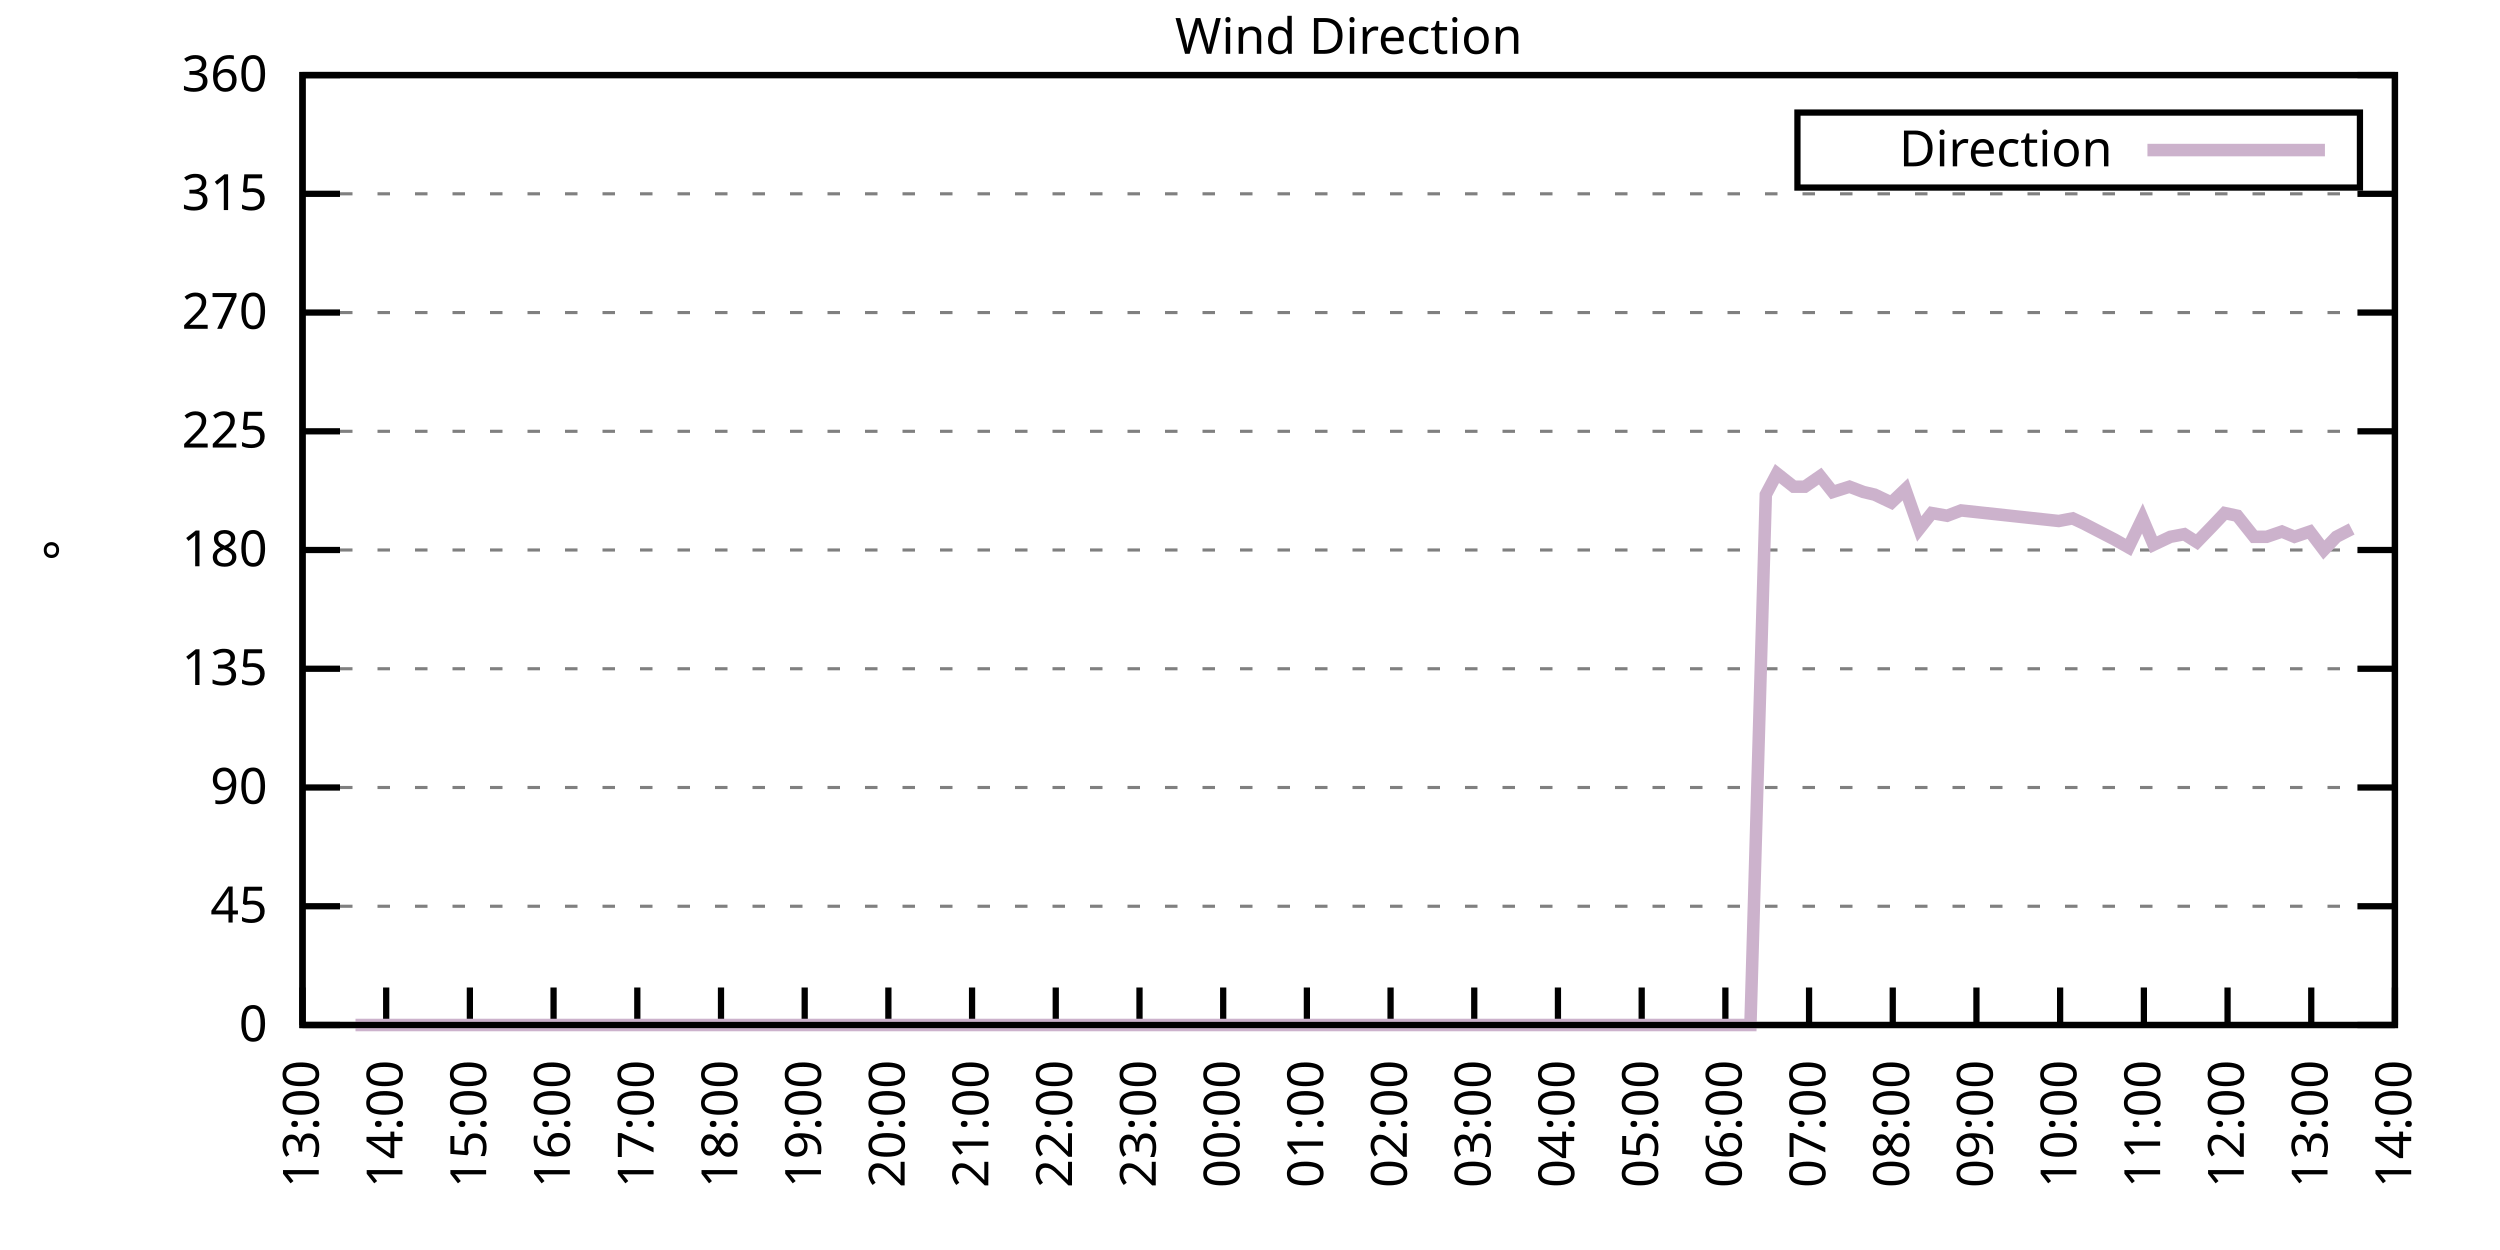
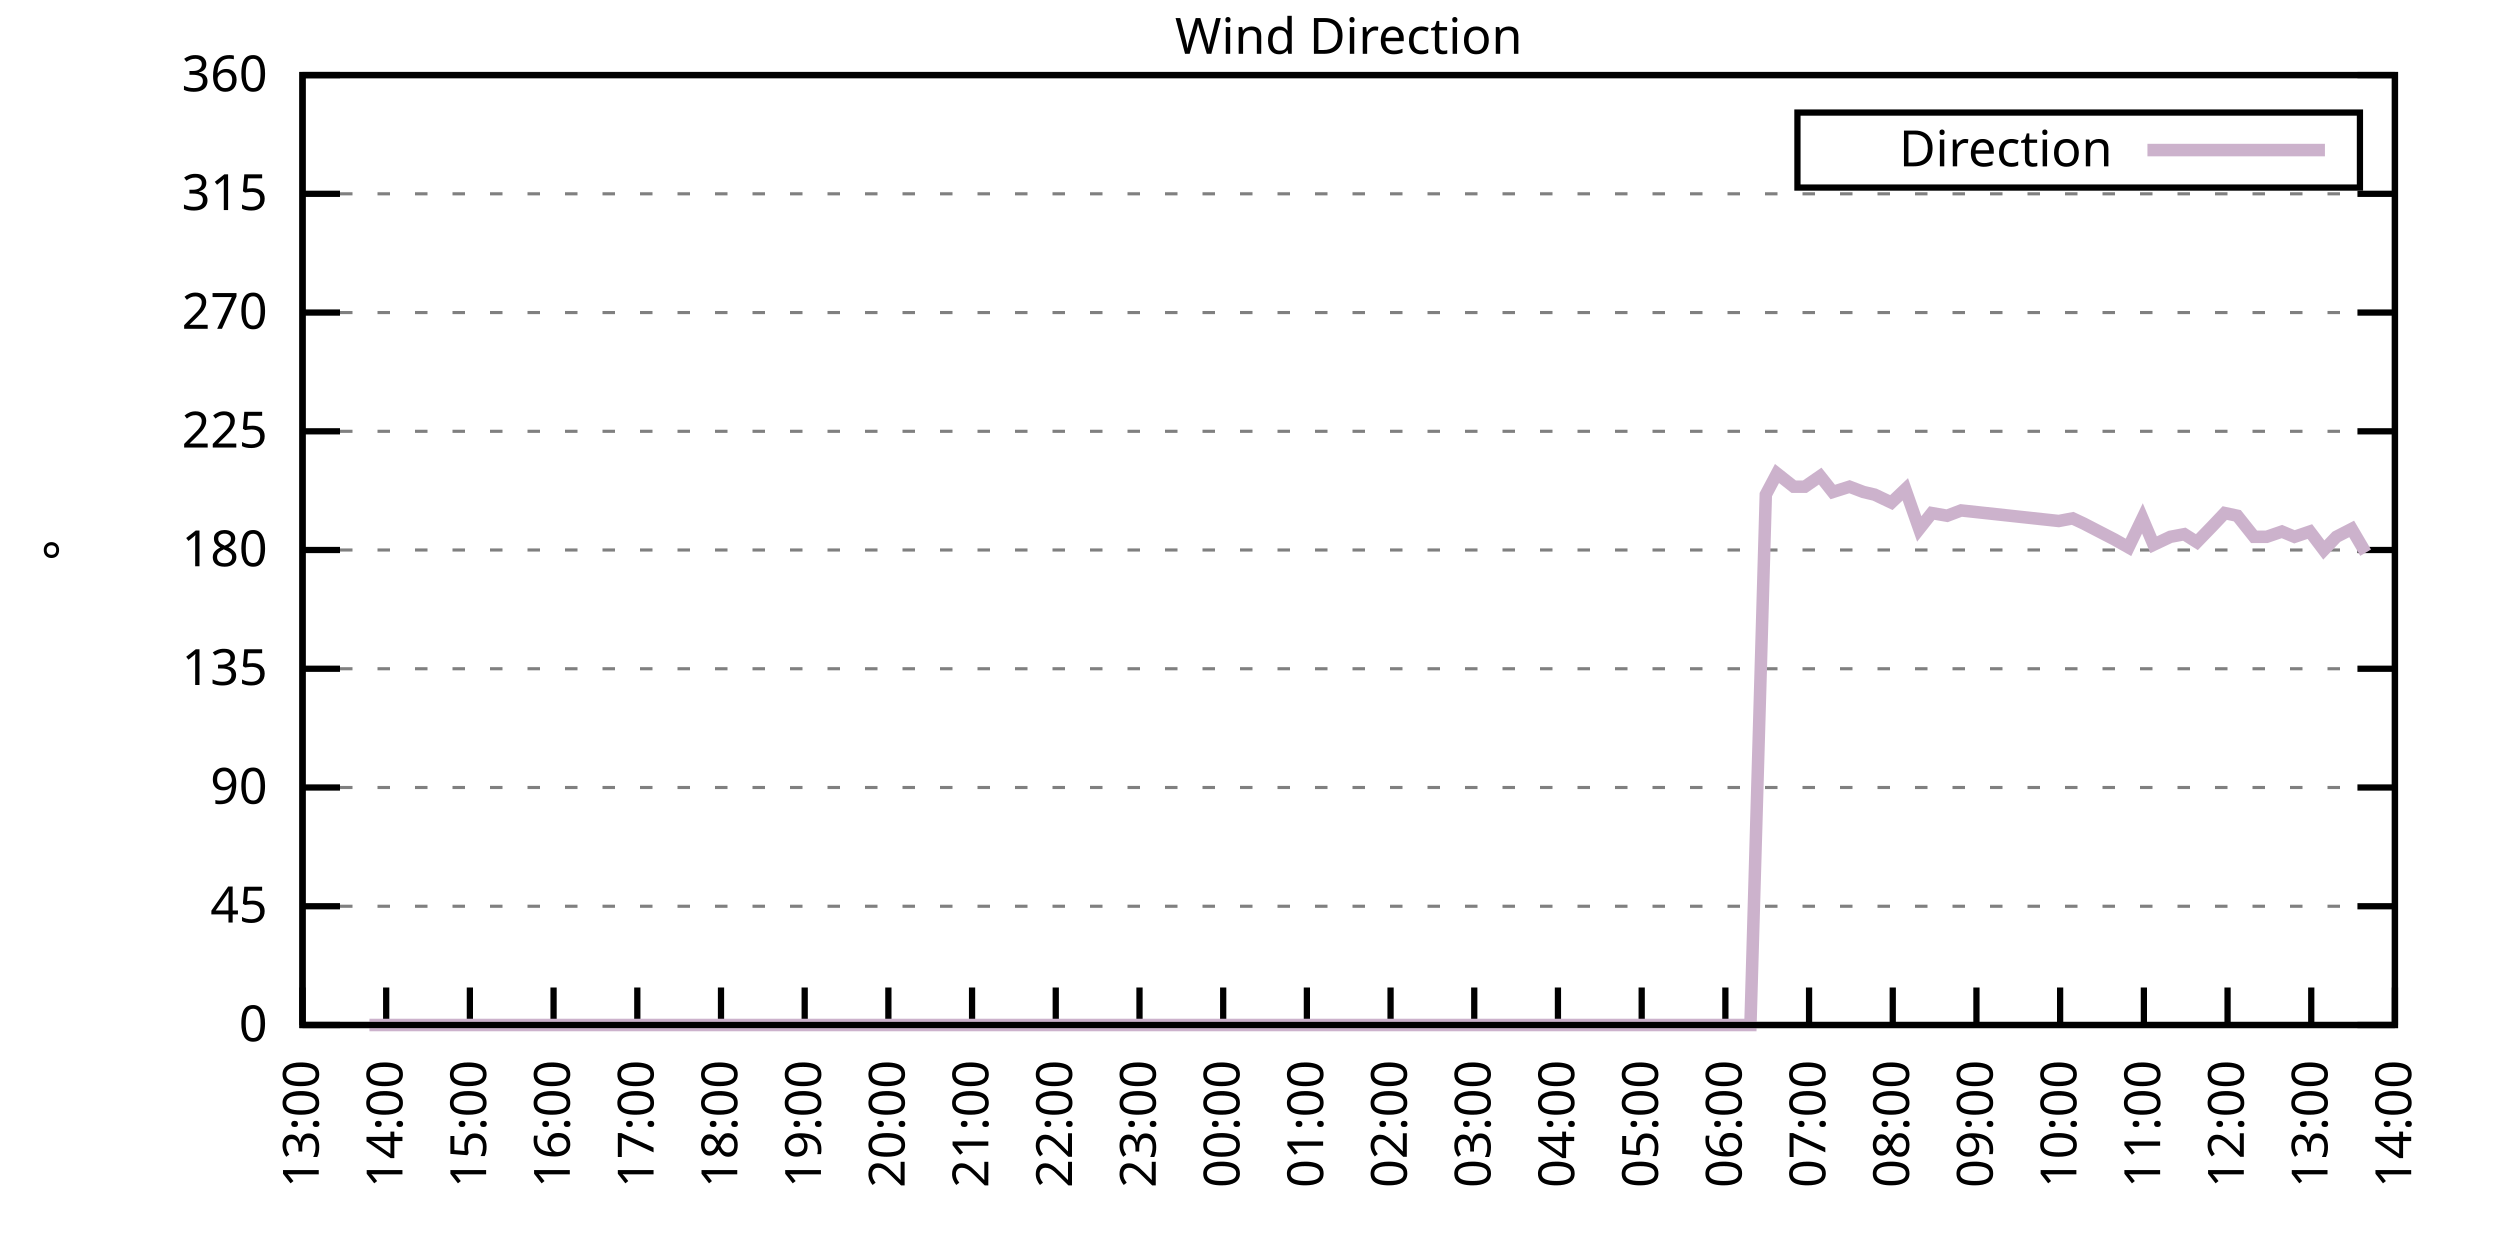
<svg xmlns="http://www.w3.org/2000/svg" xmlns:xlink="http://www.w3.org/1999/xlink" width="400" height="200" viewBox="0 0 400 200">
  <g id="gnuplot_canvas">
    <rect x="0" y="0" width="400" height="200" fill="none" />
    <defs>
      <circle id="gpDot" r="0.5" stroke-width="0.5" stroke="currentColor" />
      <path id="gpPt0" stroke-width="0.333" stroke="currentColor" d="M-1,0 h2 M0,-1 v2" />
      <path id="gpPt1" stroke-width="0.333" stroke="currentColor" d="M-1,-1 L1,1 M1,-1 L-1,1" />
      <path id="gpPt2" stroke-width="0.333" stroke="currentColor" d="M-1,0 L1,0 M0,-1 L0,1 M-1,-1 L1,1 M-1,1 L1,-1" />
      <rect id="gpPt3" stroke-width="0.333" stroke="currentColor" x="-1" y="-1" width="2" height="2" />
      <rect id="gpPt4" stroke-width="0.333" stroke="currentColor" fill="currentColor" x="-1" y="-1" width="2" height="2" />
      <circle id="gpPt5" stroke-width="0.333" stroke="currentColor" cx="0" cy="0" r="1" />
      <use xlink:href="#gpPt5" id="gpPt6" fill="currentColor" stroke="none" />
      <path id="gpPt7" stroke-width="0.333" stroke="currentColor" d="M0,-1.33 L-1.33,0.67 L1.33,0.67 z" />
      <use xlink:href="#gpPt7" id="gpPt8" fill="currentColor" stroke="none" />
      <use xlink:href="#gpPt7" id="gpPt9" stroke="currentColor" transform="rotate(180)" />
      <use xlink:href="#gpPt9" id="gpPt10" fill="currentColor" stroke="none" />
      <use xlink:href="#gpPt3" id="gpPt11" stroke="currentColor" transform="rotate(45)" />
      <use xlink:href="#gpPt11" id="gpPt12" fill="currentColor" stroke="none" />
      <path id="gpPt13" stroke-width="0.333" stroke="currentColor" d="M0,1.330 L1.265,0.411 L0.782,-1.067 L-0.782,-1.076 L-1.265,0.411 z" />
      <use xlink:href="#gpPt13" id="gpPt14" fill="currentColor" stroke="none" />
      <filter id="textbox" filterUnits="objectBoundingBox" x="0" y="0" height="1" width="1">
        <feFlood flood-color="white" flood-opacity="1" result="bgnd" />
        <feComposite in="SourceGraphic" in2="bgnd" operator="atop" />
      </filter>
      <filter id="greybox" filterUnits="objectBoundingBox" x="0" y="0" height="1" width="1">
        <feFlood flood-color="lightgrey" flood-opacity="1" result="grey" />
        <feComposite in="SourceGraphic" in2="grey" operator="atop" />
      </filter>
    </defs>
    <g fill="none" color="white" stroke="currentColor" stroke-width="1.00" stroke-linecap="butt" stroke-linejoin="miter">
</g>
    <g fill="none" color="black" stroke="currentColor" stroke-width="1.00" stroke-linecap="butt" stroke-linejoin="miter">
      <g stroke="none" shape-rendering="crispEdges">
        <polygon fill="rgb(255, 255, 255)" points="48.40,164.00 383.18,164.00 383.18,12.02 48.40,12.02 " />
      </g>
    </g>
    <g fill="none" color="black" stroke="currentColor" stroke-width="1.00" stroke-linecap="butt" stroke-linejoin="miter">
</g>
    <g fill="none" color="black" stroke="black" stroke-width="0.50" stroke-linecap="butt" stroke-linejoin="miter">
</g>
    <g fill="none" color="gray" stroke="currentColor" stroke-width="0.50" stroke-linecap="butt" stroke-linejoin="miter">
      <path stroke="gray" stroke-dasharray="2,4" class="gridline" d="M48.40,164.00 L383.19,164.00  " />
    </g>
    <g fill="none" color="gray" stroke="gray" stroke-width="1.00" stroke-linecap="butt" stroke-linejoin="miter">
</g>
    <g fill="none" color="black" stroke="currentColor" stroke-width="1.00" stroke-linecap="butt" stroke-linejoin="miter">
      <path stroke="black" d="M48.40,164.00 L54.40,164.00 M383.19,164.00 L377.19,164.00  " />
      <g transform="translate(42.80,166.60)" stroke="none" fill="black" font-family="Sans" font-size="8.00" text-anchor="end">
        <text>
          <tspan font-family="Sans"> 0</tspan>
        </text>
      </g>
    </g>
    <g fill="none" color="black" stroke="currentColor" stroke-width="1.00" stroke-linecap="butt" stroke-linejoin="miter">
</g>
    <g fill="none" color="black" stroke="black" stroke-width="0.50" stroke-linecap="butt" stroke-linejoin="miter">
</g>
    <g fill="none" color="gray" stroke="currentColor" stroke-width="0.50" stroke-linecap="butt" stroke-linejoin="miter">
      <path stroke="gray" stroke-dasharray="2,4" class="gridline" d="M48.40,145.00 L383.19,145.00  " />
    </g>
    <g fill="none" color="gray" stroke="gray" stroke-width="1.00" stroke-linecap="butt" stroke-linejoin="miter">
</g>
    <g fill="none" color="black" stroke="currentColor" stroke-width="1.00" stroke-linecap="butt" stroke-linejoin="miter">
      <path stroke="black" d="M48.40,145.00 L54.40,145.00 M383.19,145.00 L377.19,145.00  " />
      <g transform="translate(42.80,147.60)" stroke="none" fill="black" font-family="Sans" font-size="8.00" text-anchor="end">
        <text>
          <tspan font-family="Sans"> 45</tspan>
        </text>
      </g>
    </g>
    <g fill="none" color="black" stroke="currentColor" stroke-width="1.00" stroke-linecap="butt" stroke-linejoin="miter">
</g>
    <g fill="none" color="black" stroke="black" stroke-width="0.50" stroke-linecap="butt" stroke-linejoin="miter">
</g>
    <g fill="none" color="gray" stroke="currentColor" stroke-width="0.50" stroke-linecap="butt" stroke-linejoin="miter">
      <path stroke="gray" stroke-dasharray="2,4" class="gridline" d="M48.40,126.00 L383.19,126.00  " />
    </g>
    <g fill="none" color="gray" stroke="gray" stroke-width="1.00" stroke-linecap="butt" stroke-linejoin="miter">
</g>
    <g fill="none" color="black" stroke="currentColor" stroke-width="1.00" stroke-linecap="butt" stroke-linejoin="miter">
      <path stroke="black" d="M48.40,126.00 L54.40,126.00 M383.19,126.00 L377.19,126.00  " />
      <g transform="translate(42.80,128.60)" stroke="none" fill="black" font-family="Sans" font-size="8.00" text-anchor="end">
        <text>
          <tspan font-family="Sans"> 90</tspan>
        </text>
      </g>
    </g>
    <g fill="none" color="black" stroke="currentColor" stroke-width="1.00" stroke-linecap="butt" stroke-linejoin="miter">
</g>
    <g fill="none" color="black" stroke="black" stroke-width="0.50" stroke-linecap="butt" stroke-linejoin="miter">
</g>
    <g fill="none" color="gray" stroke="currentColor" stroke-width="0.50" stroke-linecap="butt" stroke-linejoin="miter">
      <path stroke="gray" stroke-dasharray="2,4" class="gridline" d="M48.40,107.00 L383.19,107.00  " />
    </g>
    <g fill="none" color="gray" stroke="gray" stroke-width="1.00" stroke-linecap="butt" stroke-linejoin="miter">
</g>
    <g fill="none" color="black" stroke="currentColor" stroke-width="1.00" stroke-linecap="butt" stroke-linejoin="miter">
      <path stroke="black" d="M48.40,107.00 L54.40,107.00 M383.19,107.00 L377.19,107.00  " />
      <g transform="translate(42.80,109.60)" stroke="none" fill="black" font-family="Sans" font-size="8.00" text-anchor="end">
        <text>
          <tspan font-family="Sans"> 135</tspan>
        </text>
      </g>
    </g>
    <g fill="none" color="black" stroke="currentColor" stroke-width="1.00" stroke-linecap="butt" stroke-linejoin="miter">
</g>
    <g fill="none" color="black" stroke="black" stroke-width="0.50" stroke-linecap="butt" stroke-linejoin="miter">
</g>
    <g fill="none" color="gray" stroke="currentColor" stroke-width="0.50" stroke-linecap="butt" stroke-linejoin="miter">
      <path stroke="gray" stroke-dasharray="2,4" class="gridline" d="M48.40,88.00 L383.19,88.00  " />
    </g>
    <g fill="none" color="gray" stroke="gray" stroke-width="1.00" stroke-linecap="butt" stroke-linejoin="miter">
</g>
    <g fill="none" color="black" stroke="currentColor" stroke-width="1.00" stroke-linecap="butt" stroke-linejoin="miter">
      <path stroke="black" d="M48.40,88.00 L54.40,88.00 M383.19,88.00 L377.19,88.00  " />
      <g transform="translate(42.80,90.60)" stroke="none" fill="black" font-family="Sans" font-size="8.00" text-anchor="end">
        <text>
          <tspan font-family="Sans"> 180</tspan>
        </text>
      </g>
    </g>
    <g fill="none" color="black" stroke="currentColor" stroke-width="1.00" stroke-linecap="butt" stroke-linejoin="miter">
</g>
    <g fill="none" color="black" stroke="black" stroke-width="0.50" stroke-linecap="butt" stroke-linejoin="miter">
</g>
    <g fill="none" color="gray" stroke="currentColor" stroke-width="0.50" stroke-linecap="butt" stroke-linejoin="miter">
      <path stroke="gray" stroke-dasharray="2,4" class="gridline" d="M48.40,69.01 L383.19,69.01  " />
    </g>
    <g fill="none" color="gray" stroke="gray" stroke-width="1.00" stroke-linecap="butt" stroke-linejoin="miter">
</g>
    <g fill="none" color="black" stroke="currentColor" stroke-width="1.00" stroke-linecap="butt" stroke-linejoin="miter">
      <path stroke="black" d="M48.40,69.01 L54.40,69.01 M383.19,69.01 L377.19,69.01  " />
      <g transform="translate(42.80,71.61)" stroke="none" fill="black" font-family="Sans" font-size="8.00" text-anchor="end">
        <text>
          <tspan font-family="Sans"> 225</tspan>
        </text>
      </g>
    </g>
    <g fill="none" color="black" stroke="currentColor" stroke-width="1.00" stroke-linecap="butt" stroke-linejoin="miter">
</g>
    <g fill="none" color="black" stroke="black" stroke-width="0.50" stroke-linecap="butt" stroke-linejoin="miter">
</g>
    <g fill="none" color="gray" stroke="currentColor" stroke-width="0.50" stroke-linecap="butt" stroke-linejoin="miter">
      <path stroke="gray" stroke-dasharray="2,4" class="gridline" d="M48.40,50.01 L383.19,50.01  " />
    </g>
    <g fill="none" color="gray" stroke="gray" stroke-width="1.00" stroke-linecap="butt" stroke-linejoin="miter">
</g>
    <g fill="none" color="black" stroke="currentColor" stroke-width="1.00" stroke-linecap="butt" stroke-linejoin="miter">
      <path stroke="black" d="M48.40,50.01 L54.40,50.01 M383.19,50.01 L377.19,50.01  " />
      <g transform="translate(42.80,52.61)" stroke="none" fill="black" font-family="Sans" font-size="8.00" text-anchor="end">
        <text>
          <tspan font-family="Sans"> 270</tspan>
        </text>
      </g>
    </g>
    <g fill="none" color="black" stroke="currentColor" stroke-width="1.00" stroke-linecap="butt" stroke-linejoin="miter">
</g>
    <g fill="none" color="black" stroke="black" stroke-width="0.50" stroke-linecap="butt" stroke-linejoin="miter">
</g>
    <g fill="none" color="gray" stroke="currentColor" stroke-width="0.50" stroke-linecap="butt" stroke-linejoin="miter">
      <path stroke="gray" stroke-dasharray="2,4" class="gridline" d="M48.40,31.01 L383.19,31.01  " />
    </g>
    <g fill="none" color="gray" stroke="gray" stroke-width="1.00" stroke-linecap="butt" stroke-linejoin="miter">
</g>
    <g fill="none" color="black" stroke="currentColor" stroke-width="1.00" stroke-linecap="butt" stroke-linejoin="miter">
      <path stroke="black" d="M48.40,31.01 L54.40,31.01 M383.19,31.01 L377.19,31.01  " />
      <g transform="translate(42.80,33.61)" stroke="none" fill="black" font-family="Sans" font-size="8.00" text-anchor="end">
        <text>
          <tspan font-family="Sans"> 315</tspan>
        </text>
      </g>
    </g>
    <g fill="none" color="black" stroke="currentColor" stroke-width="1.00" stroke-linecap="butt" stroke-linejoin="miter">
</g>
    <g fill="none" color="black" stroke="black" stroke-width="0.50" stroke-linecap="butt" stroke-linejoin="miter">
</g>
    <g fill="none" color="gray" stroke="currentColor" stroke-width="0.50" stroke-linecap="butt" stroke-linejoin="miter">
      <path stroke="gray" stroke-dasharray="2,4" class="gridline" d="M48.40,12.01 L383.19,12.01  " />
    </g>
    <g fill="none" color="gray" stroke="gray" stroke-width="1.00" stroke-linecap="butt" stroke-linejoin="miter">
</g>
    <g fill="none" color="black" stroke="currentColor" stroke-width="1.00" stroke-linecap="butt" stroke-linejoin="miter">
      <path stroke="black" d="M48.40,12.01 L54.40,12.01 M383.19,12.01 L377.19,12.01  " />
      <g transform="translate(42.80,14.61)" stroke="none" fill="black" font-family="Sans" font-size="8.00" text-anchor="end">
        <text>
          <tspan font-family="Sans"> 360</tspan>
        </text>
      </g>
    </g>
    <g fill="none" color="black" stroke="currentColor" stroke-width="1.00" stroke-linecap="butt" stroke-linejoin="miter">
      <path stroke="black" d="M48.40,164.00 L48.40,158.00  " />
      <g transform="translate(51.00,169.60) rotate(270.00)" stroke="none" fill="black" font-family="Sans" font-size="8.00" text-anchor="end">
        <text>
          <tspan font-family="Sans">13:00</tspan>
        </text>
      </g>
    </g>
    <g fill="none" color="black" stroke="currentColor" stroke-width="1.00" stroke-linecap="butt" stroke-linejoin="miter">
      <path stroke="black" d="M61.79,164.00 L61.79,158.00  " />
      <g transform="translate(64.39,169.60) rotate(270.00)" stroke="none" fill="black" font-family="Sans" font-size="8.00" text-anchor="end">
        <text>
          <tspan font-family="Sans">14:00</tspan>
        </text>
      </g>
    </g>
    <g fill="none" color="black" stroke="currentColor" stroke-width="1.00" stroke-linecap="butt" stroke-linejoin="miter">
      <path stroke="black" d="M75.18,164.00 L75.18,158.00  " />
      <g transform="translate(77.78,169.60) rotate(270.00)" stroke="none" fill="black" font-family="Sans" font-size="8.00" text-anchor="end">
        <text>
          <tspan font-family="Sans">15:00</tspan>
        </text>
      </g>
    </g>
    <g fill="none" color="black" stroke="currentColor" stroke-width="1.00" stroke-linecap="butt" stroke-linejoin="miter">
      <path stroke="black" d="M88.57,164.00 L88.57,158.00  " />
      <g transform="translate(91.17,169.60) rotate(270.00)" stroke="none" fill="black" font-family="Sans" font-size="8.00" text-anchor="end">
        <text>
          <tspan font-family="Sans">16:00</tspan>
        </text>
      </g>
    </g>
    <g fill="none" color="black" stroke="currentColor" stroke-width="1.00" stroke-linecap="butt" stroke-linejoin="miter">
      <path stroke="black" d="M101.97,164.00 L101.97,158.00  " />
      <g transform="translate(104.57,169.60) rotate(270.00)" stroke="none" fill="black" font-family="Sans" font-size="8.00" text-anchor="end">
        <text>
          <tspan font-family="Sans">17:00</tspan>
        </text>
      </g>
    </g>
    <g fill="none" color="black" stroke="currentColor" stroke-width="1.00" stroke-linecap="butt" stroke-linejoin="miter">
      <path stroke="black" d="M115.36,164.00 L115.36,158.00  " />
      <g transform="translate(117.96,169.60) rotate(270.00)" stroke="none" fill="black" font-family="Sans" font-size="8.00" text-anchor="end">
        <text>
          <tspan font-family="Sans">18:00</tspan>
        </text>
      </g>
    </g>
    <g fill="none" color="black" stroke="currentColor" stroke-width="1.00" stroke-linecap="butt" stroke-linejoin="miter">
      <path stroke="black" d="M128.75,164.00 L128.75,158.00  " />
      <g transform="translate(131.35,169.60) rotate(270.00)" stroke="none" fill="black" font-family="Sans" font-size="8.00" text-anchor="end">
        <text>
          <tspan font-family="Sans">19:00</tspan>
        </text>
      </g>
    </g>
    <g fill="none" color="black" stroke="currentColor" stroke-width="1.00" stroke-linecap="butt" stroke-linejoin="miter">
      <path stroke="black" d="M142.14,164.00 L142.14,158.00  " />
      <g transform="translate(144.74,169.60) rotate(270.00)" stroke="none" fill="black" font-family="Sans" font-size="8.00" text-anchor="end">
        <text>
          <tspan font-family="Sans">20:00</tspan>
        </text>
      </g>
    </g>
    <g fill="none" color="black" stroke="currentColor" stroke-width="1.00" stroke-linecap="butt" stroke-linejoin="miter">
      <path stroke="black" d="M155.53,164.00 L155.53,158.00  " />
      <g transform="translate(158.13,169.60) rotate(270.00)" stroke="none" fill="black" font-family="Sans" font-size="8.00" text-anchor="end">
        <text>
          <tspan font-family="Sans">21:00</tspan>
        </text>
      </g>
    </g>
    <g fill="none" color="black" stroke="currentColor" stroke-width="1.00" stroke-linecap="butt" stroke-linejoin="miter">
      <path stroke="black" d="M168.92,164.00 L168.92,158.00  " />
      <g transform="translate(171.52,169.60) rotate(270.00)" stroke="none" fill="black" font-family="Sans" font-size="8.00" text-anchor="end">
        <text>
          <tspan font-family="Sans">22:00</tspan>
        </text>
      </g>
    </g>
    <g fill="none" color="black" stroke="currentColor" stroke-width="1.00" stroke-linecap="butt" stroke-linejoin="miter">
      <path stroke="black" d="M182.32,164.00 L182.32,158.00  " />
      <g transform="translate(184.92,169.60) rotate(270.00)" stroke="none" fill="black" font-family="Sans" font-size="8.00" text-anchor="end">
        <text>
          <tspan font-family="Sans">23:00</tspan>
        </text>
      </g>
    </g>
    <g fill="none" color="black" stroke="currentColor" stroke-width="1.00" stroke-linecap="butt" stroke-linejoin="miter">
      <path stroke="black" d="M195.71,164.00 L195.71,158.00  " />
      <g transform="translate(198.31,169.60) rotate(270.00)" stroke="none" fill="black" font-family="Sans" font-size="8.00" text-anchor="end">
        <text>
          <tspan font-family="Sans">00:00</tspan>
        </text>
      </g>
    </g>
    <g fill="none" color="black" stroke="currentColor" stroke-width="1.00" stroke-linecap="butt" stroke-linejoin="miter">
      <path stroke="black" d="M209.10,164.00 L209.10,158.00  " />
      <g transform="translate(211.70,169.60) rotate(270.00)" stroke="none" fill="black" font-family="Sans" font-size="8.00" text-anchor="end">
        <text>
          <tspan font-family="Sans">01:00</tspan>
        </text>
      </g>
    </g>
    <g fill="none" color="black" stroke="currentColor" stroke-width="1.00" stroke-linecap="butt" stroke-linejoin="miter">
      <path stroke="black" d="M222.49,164.00 L222.49,158.00  " />
      <g transform="translate(225.09,169.60) rotate(270.00)" stroke="none" fill="black" font-family="Sans" font-size="8.00" text-anchor="end">
        <text>
          <tspan font-family="Sans">02:00</tspan>
        </text>
      </g>
    </g>
    <g fill="none" color="black" stroke="currentColor" stroke-width="1.00" stroke-linecap="butt" stroke-linejoin="miter">
      <path stroke="black" d="M235.88,164.00 L235.88,158.00  " />
      <g transform="translate(238.48,169.60) rotate(270.00)" stroke="none" fill="black" font-family="Sans" font-size="8.00" text-anchor="end">
        <text>
          <tspan font-family="Sans">03:00</tspan>
        </text>
      </g>
    </g>
    <g fill="none" color="black" stroke="currentColor" stroke-width="1.00" stroke-linecap="butt" stroke-linejoin="miter">
      <path stroke="black" d="M249.27,164.00 L249.27,158.00  " />
      <g transform="translate(251.87,169.60) rotate(270.00)" stroke="none" fill="black" font-family="Sans" font-size="8.00" text-anchor="end">
        <text>
          <tspan font-family="Sans">04:00</tspan>
        </text>
      </g>
    </g>
    <g fill="none" color="black" stroke="currentColor" stroke-width="1.00" stroke-linecap="butt" stroke-linejoin="miter">
      <path stroke="black" d="M262.67,164.00 L262.67,158.00  " />
      <g transform="translate(265.27,169.60) rotate(270.00)" stroke="none" fill="black" font-family="Sans" font-size="8.00" text-anchor="end">
        <text>
          <tspan font-family="Sans">05:00</tspan>
        </text>
      </g>
    </g>
    <g fill="none" color="black" stroke="currentColor" stroke-width="1.00" stroke-linecap="butt" stroke-linejoin="miter">
      <path stroke="black" d="M276.06,164.00 L276.06,158.00  " />
      <g transform="translate(278.66,169.60) rotate(270.00)" stroke="none" fill="black" font-family="Sans" font-size="8.00" text-anchor="end">
        <text>
          <tspan font-family="Sans">06:00</tspan>
        </text>
      </g>
    </g>
    <g fill="none" color="black" stroke="currentColor" stroke-width="1.00" stroke-linecap="butt" stroke-linejoin="miter">
      <path stroke="black" d="M289.45,164.00 L289.45,158.00  " />
      <g transform="translate(292.05,169.60) rotate(270.00)" stroke="none" fill="black" font-family="Sans" font-size="8.00" text-anchor="end">
        <text>
          <tspan font-family="Sans">07:00</tspan>
        </text>
      </g>
    </g>
    <g fill="none" color="black" stroke="currentColor" stroke-width="1.00" stroke-linecap="butt" stroke-linejoin="miter">
      <path stroke="black" d="M302.84,164.00 L302.84,158.00  " />
      <g transform="translate(305.44,169.60) rotate(270.00)" stroke="none" fill="black" font-family="Sans" font-size="8.00" text-anchor="end">
        <text>
          <tspan font-family="Sans">08:00</tspan>
        </text>
      </g>
    </g>
    <g fill="none" color="black" stroke="currentColor" stroke-width="1.00" stroke-linecap="butt" stroke-linejoin="miter">
      <path stroke="black" d="M316.23,164.00 L316.23,158.00  " />
      <g transform="translate(318.83,169.60) rotate(270.00)" stroke="none" fill="black" font-family="Sans" font-size="8.00" text-anchor="end">
        <text>
          <tspan font-family="Sans">09:00</tspan>
        </text>
      </g>
    </g>
    <g fill="none" color="black" stroke="currentColor" stroke-width="1.00" stroke-linecap="butt" stroke-linejoin="miter">
      <path stroke="black" d="M329.62,164.00 L329.62,158.00  " />
      <g transform="translate(332.22,169.60) rotate(270.00)" stroke="none" fill="black" font-family="Sans" font-size="8.00" text-anchor="end">
        <text>
          <tspan font-family="Sans">10:00</tspan>
        </text>
      </g>
    </g>
    <g fill="none" color="black" stroke="currentColor" stroke-width="1.00" stroke-linecap="butt" stroke-linejoin="miter">
      <path stroke="black" d="M343.02,164.00 L343.02,158.00  " />
      <g transform="translate(345.62,169.60) rotate(270.00)" stroke="none" fill="black" font-family="Sans" font-size="8.00" text-anchor="end">
        <text>
          <tspan font-family="Sans">11:00</tspan>
        </text>
      </g>
    </g>
    <g fill="none" color="black" stroke="currentColor" stroke-width="1.00" stroke-linecap="butt" stroke-linejoin="miter">
      <path stroke="black" d="M356.41,164.00 L356.41,158.00  " />
      <g transform="translate(359.01,169.60) rotate(270.00)" stroke="none" fill="black" font-family="Sans" font-size="8.00" text-anchor="end">
        <text>
          <tspan font-family="Sans">12:00</tspan>
        </text>
      </g>
    </g>
    <g fill="none" color="black" stroke="currentColor" stroke-width="1.00" stroke-linecap="butt" stroke-linejoin="miter">
      <path stroke="black" d="M369.80,164.00 L369.80,158.00  " />
      <g transform="translate(372.40,169.60) rotate(270.00)" stroke="none" fill="black" font-family="Sans" font-size="8.00" text-anchor="end">
        <text>
          <tspan font-family="Sans">13:00</tspan>
        </text>
      </g>
    </g>
    <g fill="none" color="black" stroke="currentColor" stroke-width="1.00" stroke-linecap="butt" stroke-linejoin="miter">
      <path stroke="black" d="M383.19,164.00 L383.19,158.00  " />
      <g transform="translate(385.79,169.60) rotate(270.00)" stroke="none" fill="black" font-family="Sans" font-size="8.00" text-anchor="end">
        <text>
          <tspan font-family="Sans">14:00</tspan>
        </text>
      </g>
    </g>
    <g fill="none" color="black" stroke="currentColor" stroke-width="1.00" stroke-linecap="butt" stroke-linejoin="miter">
</g>
    <g fill="none" color="black" stroke="currentColor" stroke-width="1.00" stroke-linecap="butt" stroke-linejoin="miter">
      <path stroke="black" d="M48.40,12.01 L48.40,164.00 L383.19,164.00 L383.19,12.01 L48.40,12.01 Z  " />
    </g>
    <g fill="none" color="black" stroke="currentColor" stroke-width="1.00" stroke-linecap="butt" stroke-linejoin="miter">
</g>
    <g fill="none" color="black" stroke="currentColor" stroke-width="1.00" stroke-linecap="butt" stroke-linejoin="miter">
      <path stroke="black" d="M287.59,30.01 L287.59,18.01 L377.59,18.01 L377.59,30.01 L287.59,30.01 Z  " />
    </g>
    <g id="Wind_direction_plot_1">
      <g fill="none" color="white" stroke="black" stroke-width="2.00" stroke-linecap="butt" stroke-linejoin="miter">
</g>
      <g fill="none" color="black" stroke="currentColor" stroke-width="2.00" stroke-linecap="butt" stroke-linejoin="miter">
        <g transform="translate(337.99,26.61)" stroke="none" fill="black" font-family="Sans" font-size="8.00" text-anchor="end">
          <text>
            <tspan font-family="Sans">Direction</tspan>
          </text>
        </g>
      </g>
      <g fill="none" color="black" stroke="currentColor" stroke-width="2.00" stroke-linecap="butt" stroke-linejoin="miter">
-         <path stroke="rgb(204, 178, 204)" d="M343.59,24.01 L371.99,24.01 M56.88,164.00 L59.11,164.00 L61.57,164.00 L63.35,164.00 L65.81,164.00 L68.04,164.00   L70.27,164.00 L72.73,164.00 L74.96,164.00 L77.19,164.00 L79.42,164.00 L81.66,164.00 L83.44,164.00 L85.90,164.00   L88.13,164.00 L90.58,164.00 L92.82,164.00 L95.05,164.00 L97.06,164.00 L99.51,164.00 L101.74,164.00 L103.98,164.00   L106.21,164.00 L107.99,164.00 L110.67,164.00 L112.90,164.00 L114.69,164.00 L117.37,164.00 L119.60,164.00 L121.83,164.00   L124.06,164.00 L126.29,164.00 L128.08,164.00 L130.76,164.00 L132.77,164.00 L135.22,164.00 L137.23,164.00 L139.46,164.00   L141.92,164.00 L144.15,164.00 L145.94,164.00 L148.39,164.00 L150.62,164.00 L153.08,164.00 L155.31,164.00 L157.32,164.00   L159.77,164.00 L161.78,164.00 L164.24,164.00 L166.25,164.00 L168.70,164.00 L170.49,164.00 L172.94,164.00 L175.40,164.00   L177.63,164.00 L179.86,164.00 L181.87,164.00 L183.88,164.00 L186.33,164.00 L188.57,164.00 L190.80,164.00 L193.25,164.00   L195.48,164.00 L197.72,164.00 L199.95,164.00 L202.18,164.00 L204.41,164.00 L206.64,164.00 L208.88,164.00 L210.44,164.00   L212.89,164.00 L215.35,164.00 L217.58,164.00 L219.81,164.00 L222.04,164.00 L224.05,164.00 L226.29,164.00 L230.97,164.00   L232.98,164.00 L234.99,164.00 L237.89,164.00 L240.12,164.00 L241.91,164.00 L244.59,164.00 L246.82,164.00 L249.05,164.00   L251.28,164.00 L253.29,164.00 L255.75,164.00 L257.98,164.00 L260.21,164.00 L262.22,164.00 L264.67,164.00 L266.46,164.00   L268.69,164.00 L270.92,164.00 L273.38,164.00 L275.39,164.00 L277.84,164.00 L280.07,164.00 L282.53,79.14 L284.32,75.76   L286.99,77.87 L288.78,77.87 L291.23,76.18 L293.24,78.72 L295.92,77.87 L298.15,78.72 L299.94,79.14 L302.62,80.41   L304.85,78.29 L307.08,84.63 L309.09,82.09 L311.54,82.52 L313.78,81.67 L329.40,83.36 L331.63,82.94 L333.42,83.78   L335.87,85.05 L338.33,86.32 L340.56,87.58 L342.79,82.94 L344.58,87.16 L347.26,85.89 L349.49,85.47 L351.50,86.74   L353.95,84.21 L355.96,82.09 L357.97,82.52 L360.65,85.89 L362.66,85.89 L365.11,85.05 L367.12,85.89 L369.58,85.05   L371.81,88.00 L373.82,85.89 L376.27,84.63  " />
+         <path stroke="rgb(204, 178, 204)" d="M343.59,24.01 L371.99,24.01 M59.11,164.00 L61.57,164.00 L63.35,164.00 L65.81,164.00 L68.04,164.00 L70.27,164.00   L72.73,164.00 L74.96,164.00 L77.19,164.00 L79.42,164.00 L81.66,164.00 L83.44,164.00 L85.90,164.00 L88.13,164.00   L90.58,164.00 L92.82,164.00 L95.05,164.00 L97.06,164.00 L99.51,164.00 L101.74,164.00 L103.98,164.00 L106.21,164.00   L107.99,164.00 L110.67,164.00 L112.90,164.00 L114.69,164.00 L117.37,164.00 L119.60,164.00 L121.83,164.00 L124.06,164.00   L126.29,164.00 L128.08,164.00 L130.76,164.00 L132.77,164.00 L135.22,164.00 L137.23,164.00 L139.46,164.00 L141.92,164.00   L144.15,164.00 L145.94,164.00 L148.39,164.00 L150.62,164.00 L153.08,164.00 L155.31,164.00 L157.32,164.00 L159.77,164.00   L161.78,164.00 L164.24,164.00 L166.25,164.00 L168.70,164.00 L170.49,164.00 L172.94,164.00 L175.40,164.00 L177.63,164.00   L179.86,164.00 L181.87,164.00 L183.88,164.00 L186.33,164.00 L188.57,164.00 L190.80,164.00 L193.25,164.00 L195.48,164.00   L197.72,164.00 L199.95,164.00 L202.18,164.00 L204.41,164.00 L206.64,164.00 L208.88,164.00 L210.44,164.00 L212.89,164.00   L215.35,164.00 L217.58,164.00 L219.81,164.00 L222.04,164.00 L224.05,164.00 L226.29,164.00 L230.97,164.00 L232.98,164.00   L234.99,164.00 L237.89,164.00 L240.12,164.00 L241.91,164.00 L244.59,164.00 L246.82,164.00 L249.05,164.00 L251.28,164.00   L253.29,164.00 L255.75,164.00 L257.98,164.00 L260.21,164.00 L262.22,164.00 L264.67,164.00 L266.46,164.00 L268.69,164.00   L270.92,164.00 L273.38,164.00 L275.39,164.00 L277.84,164.00 L280.07,164.00 L282.53,79.14 L284.32,75.76 L286.99,77.87   L288.78,77.87 L291.23,76.18 L293.24,78.72 L295.92,77.87 L298.15,78.72 L299.94,79.14 L302.62,80.41 L304.85,78.29   L307.08,84.63 L309.09,82.09 L311.54,82.52 L313.78,81.67 L329.40,83.36 L331.63,82.94 L333.42,83.78 L335.87,85.05   L338.33,86.32 L340.56,87.58 L342.79,82.94 L344.58,87.16 L347.26,85.89 L349.49,85.47 L351.50,86.74 L353.95,84.21   L355.96,82.09 L357.97,82.52 L360.65,85.89 L362.66,85.89 L365.11,85.05 L367.12,85.89 L369.58,85.05 L371.81,88.00   L373.82,85.89 L376.27,84.63 L378.50,88.43  " />
      </g>
    </g>
    <g fill="none" color="black" stroke="currentColor" stroke-width="2.00" stroke-linecap="butt" stroke-linejoin="miter">
</g>
    <g fill="none" color="black" stroke="black" stroke-width="1.00" stroke-linecap="butt" stroke-linejoin="miter">
</g>
    <g fill="none" color="black" stroke="currentColor" stroke-width="1.00" stroke-linecap="butt" stroke-linejoin="miter">
      <path stroke="black" d="M48.40,12.01 L48.40,164.00 L383.19,164.00 L383.19,12.01 L48.40,12.01 Z  " />
      <g transform="translate(12.80,88.01) rotate(270.00)" stroke="none" fill="black" font-family="Sans" font-size="8.00" text-anchor="middle">
        <text>
          <tspan font-family="Sans">°</tspan>
        </text>
      </g>
    </g>
    <g fill="none" color="black" stroke="currentColor" stroke-width="1.00" stroke-linecap="butt" stroke-linejoin="miter">
</g>
    <g fill="none" color="black" stroke="currentColor" stroke-width="1.00" stroke-linecap="butt" stroke-linejoin="miter">
      <g transform="translate(215.79,8.61)" stroke="none" fill="black" font-family="Sans" font-size="8.00" text-anchor="middle">
        <text>
          <tspan font-family="Sans">Wind Direction</tspan>
        </text>
      </g>
    </g>
    <g fill="none" color="black" stroke="currentColor" stroke-width="1.00" stroke-linecap="butt" stroke-linejoin="miter">
</g>
  </g>
</svg>
